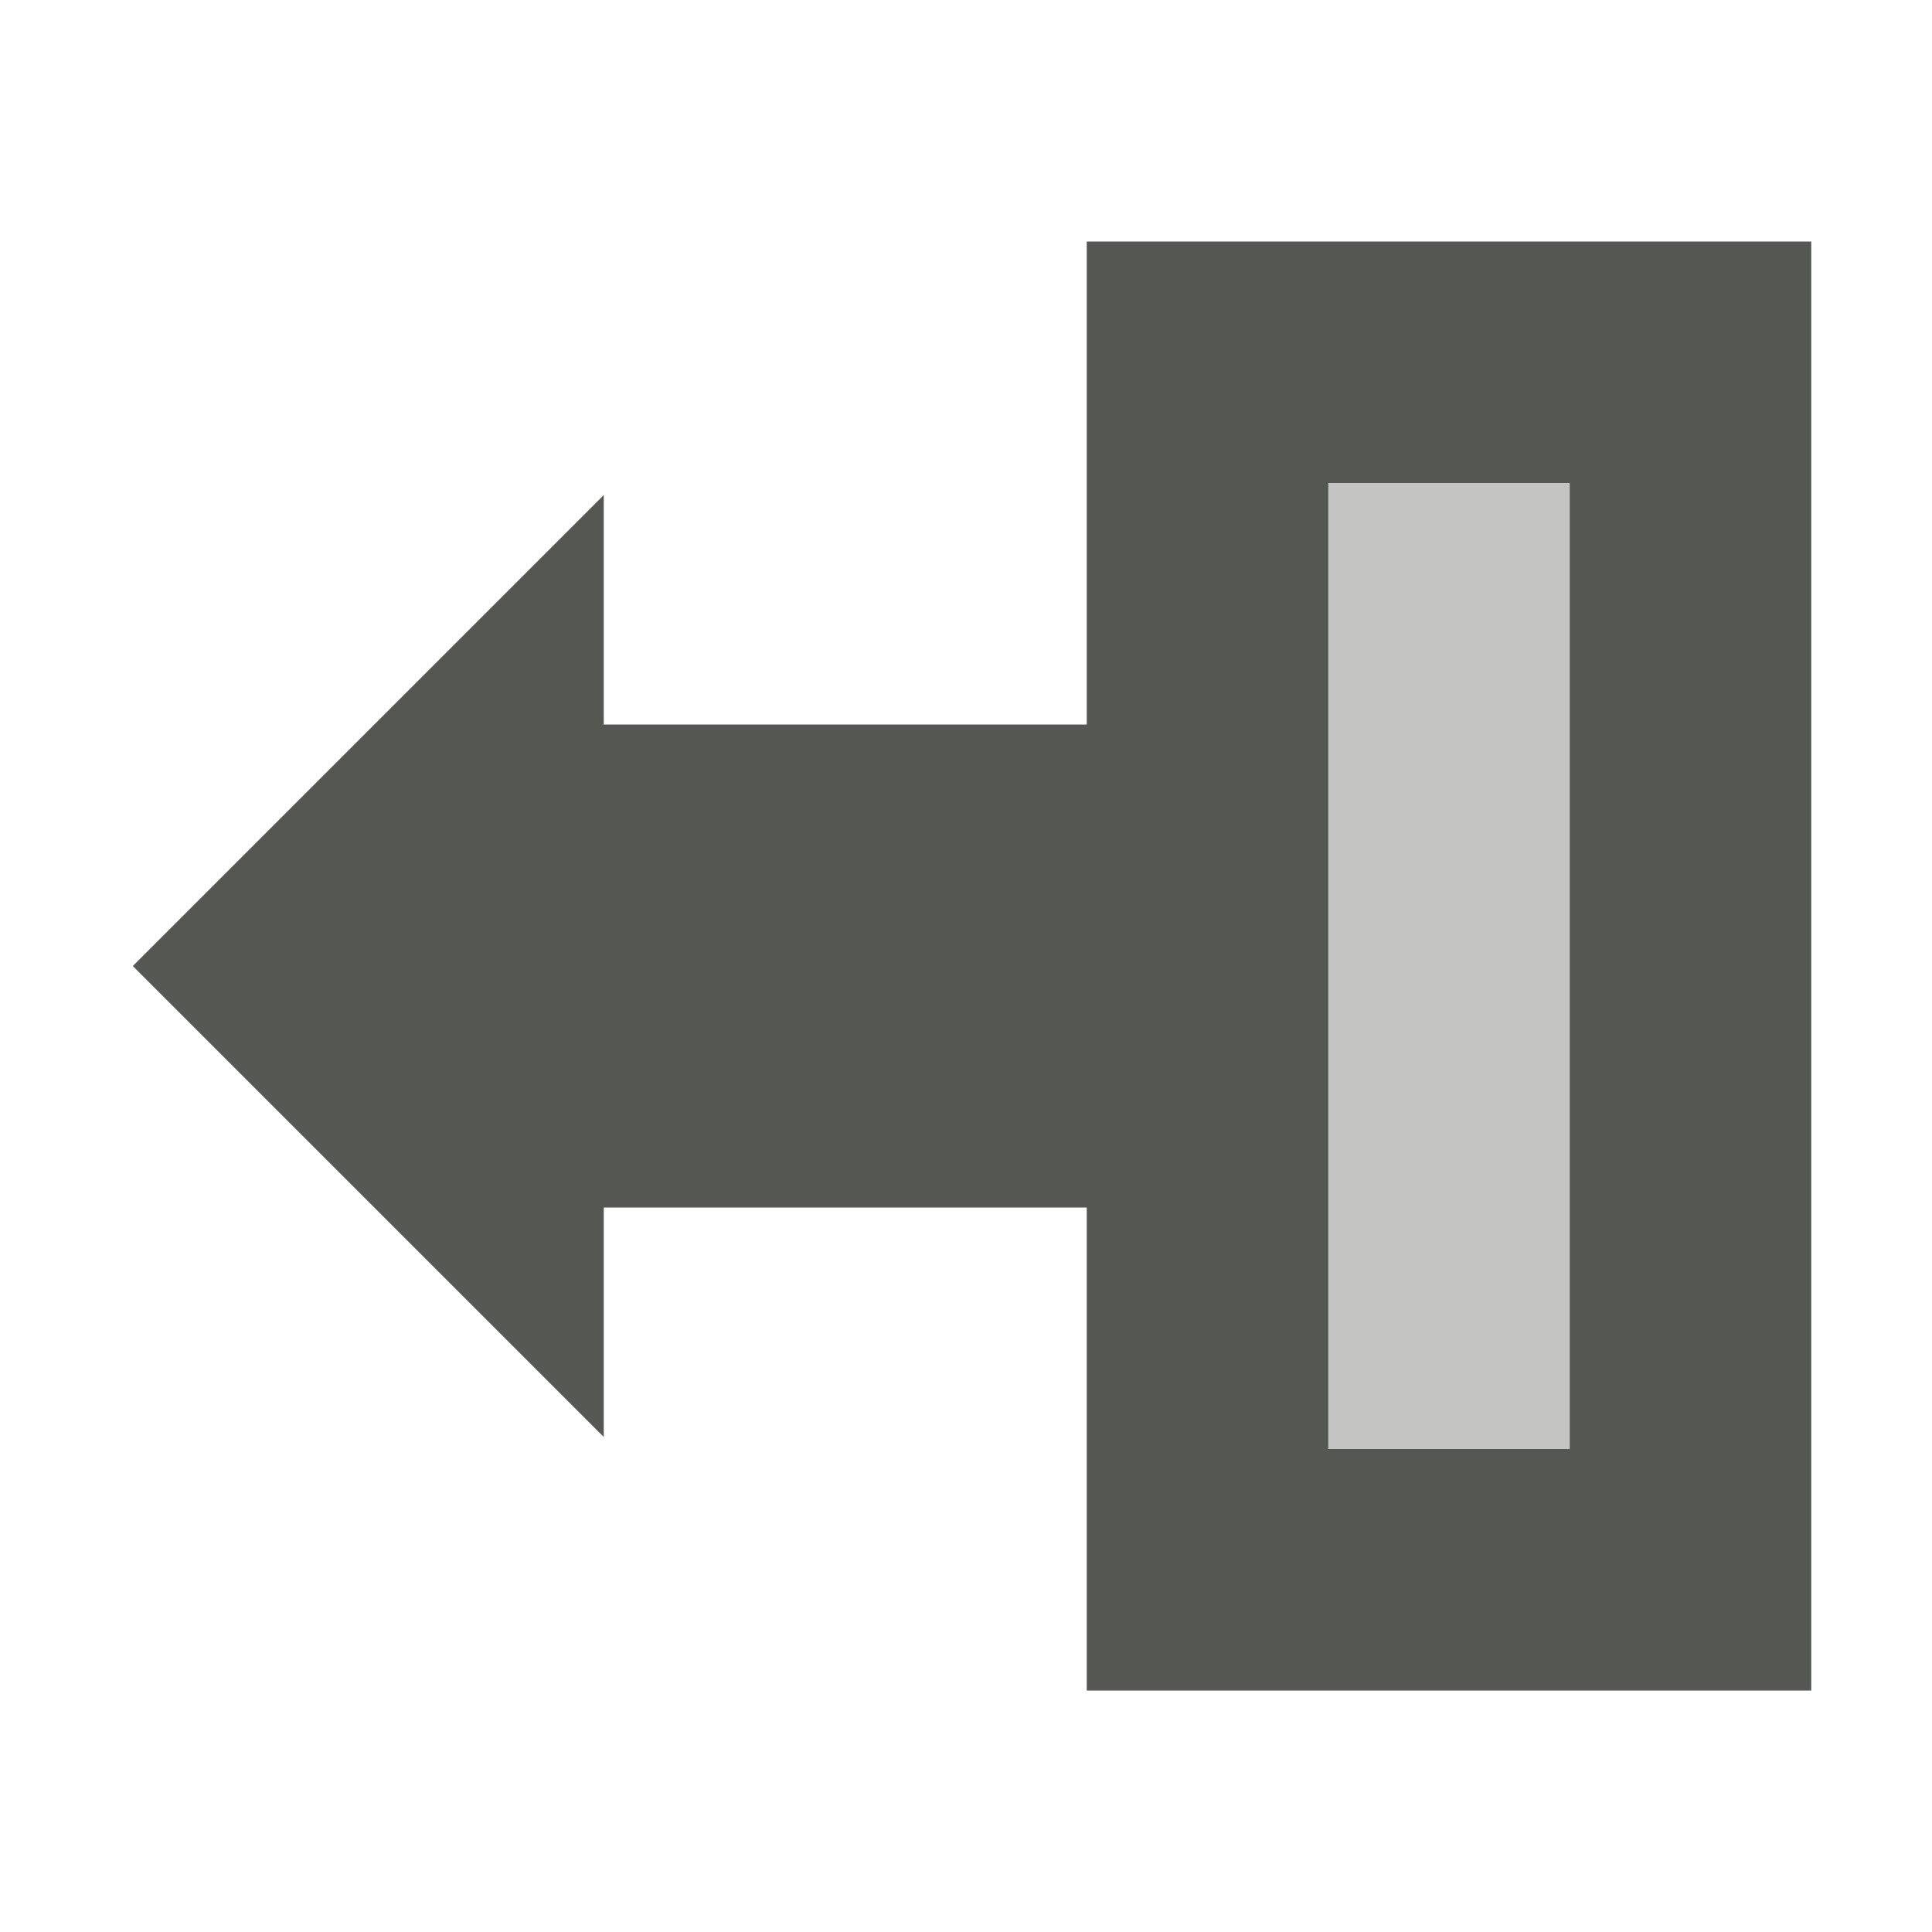
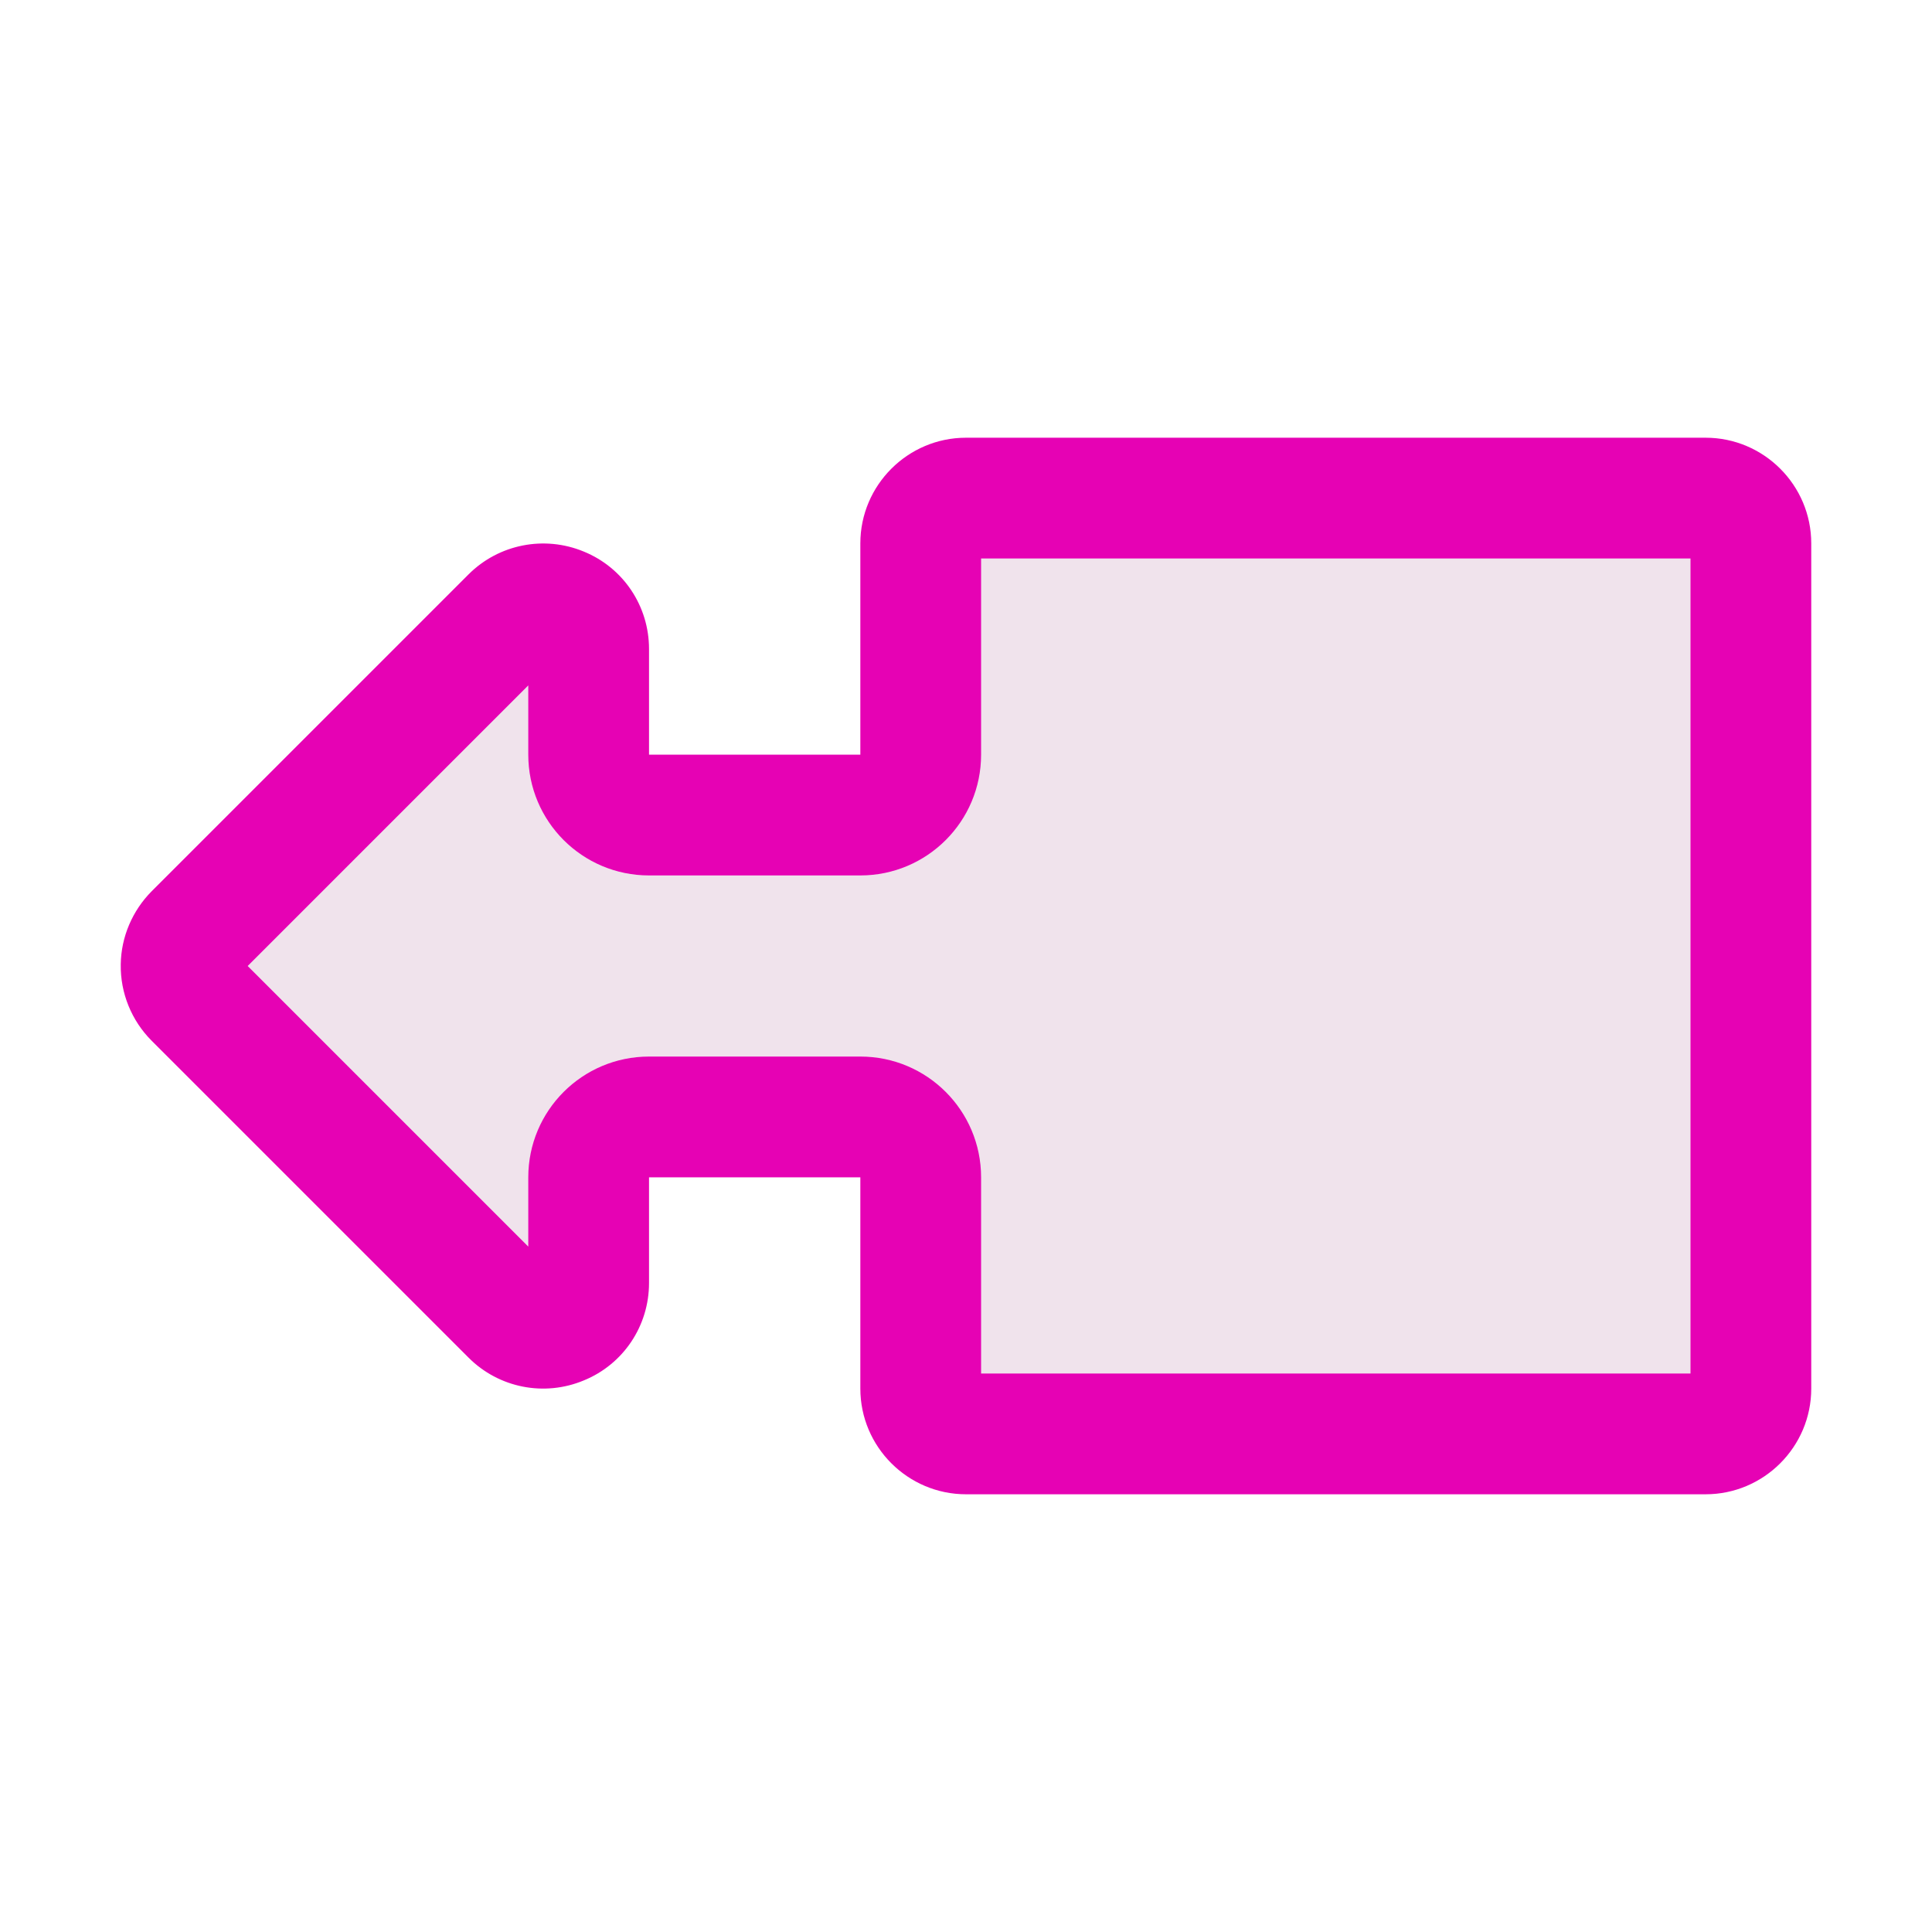
- <svg xmlns="http://www.w3.org/2000/svg" viewBox="0 0 16 16">
-   <g fill="#555753">
-     <path d="m14 13h-4v-4h-6v.5l-1.5-1.5 1.5-1.5v.5h6v-4h4z" opacity=".35" />
-     <path d="m9 2v4h-4v-1.9l-3.9 3.9 3.9 3.9v-1.9h4v4h6v-1-11zm2 2h2v8h-2v-4z" />
+ <svg xmlns="http://www.w3.org/2000/svg" height="16" viewBox="0 0 16 16" width="16" version="1.1" id="svg24">
+   <defs id="defs28" />
+   <linearGradient id="a" gradientTransform="matrix(0 .125 .125 0 .000169 -.000168)" gradientUnits="userSpaceOnUse" x1="32.002" x2="95.998" y1="64" y2="64">
+     <stop offset="0" stop-color="#7c9fcf" id="stop2" />
+     <stop offset=".5" stop-color="#7c9ece" id="stop4" />
+     <stop offset="1" stop-color="#7b9dcf" id="stop6" />
+   </linearGradient>
+   <linearGradient id="b" gradientTransform="matrix(0 .125 .125 0 .000169 -.000168)" gradientUnits="userSpaceOnUse" x1="128.001" x2=".001" y1="63.999" y2="63.999">
+     <stop offset="0" stop-color="#fff" id="stop9" />
+     <stop offset=".397" stop-color="#fff" id="stop11" />
+     <stop offset=".8" stop-color="#f1f1f1" id="stop13" />
+     <stop offset=".902" stop-color="#eaeaea" id="stop15" />
+     <stop offset="1" stop-color="#dfdfdf" id="stop17" />
+   </linearGradient>
+   <g transform="rotate(90,8,8)" id="g852">
+     <path d="m 7.986,15 c -0.226,-0.003 -0.444,-0.096 -0.605,-0.256 L 4.756,12.119 C 4.507,11.869 4.432,11.493 4.568,11.165 4.702,10.837 5.02,10.625 5.375,10.625 H 6.25 V 8.875 H 4.5 c -0.482,0 -0.875,-0.393 -0.875,-0.875 V 1.875 C 3.625,1.393 4.018,1 4.5,1 h 3.507 0.01 3.483 c 0.482,0 0.875,0.393 0.875,0.875 v 6.125 c 0,0.482 -0.393,0.875 -0.875,0.875 H 9.75 v 1.75 h 0.875 c 0.355,0 0.673,0.212 0.807,0.54 0.137,0.328 0.062,0.704 -0.188,0.954 l -2.625,2.625 c -0.167,0.167 -0.396,0.26 -0.632,0.256 z m 0,0" id="path20" style="fill:#e602b4;stroke-width:1" />
+     <path style="fill:#f0e3ec;stroke-width:1" id="path842" d="M 4.625,2 V 7.875 H 6.25 a 1,1 0 0 1 1,1 v 1.75 a 1,1 0 0 1 -1,1 H 5.676 L 8,13.949 10.324,11.625 H 9.75 a 1,1 0 0 1 -1,-1 v -1.75 a 1,1 0 0 1 1,-1 h 1.625 V 2 H 8.018 8.006 Z" />
  </g>
</svg>
